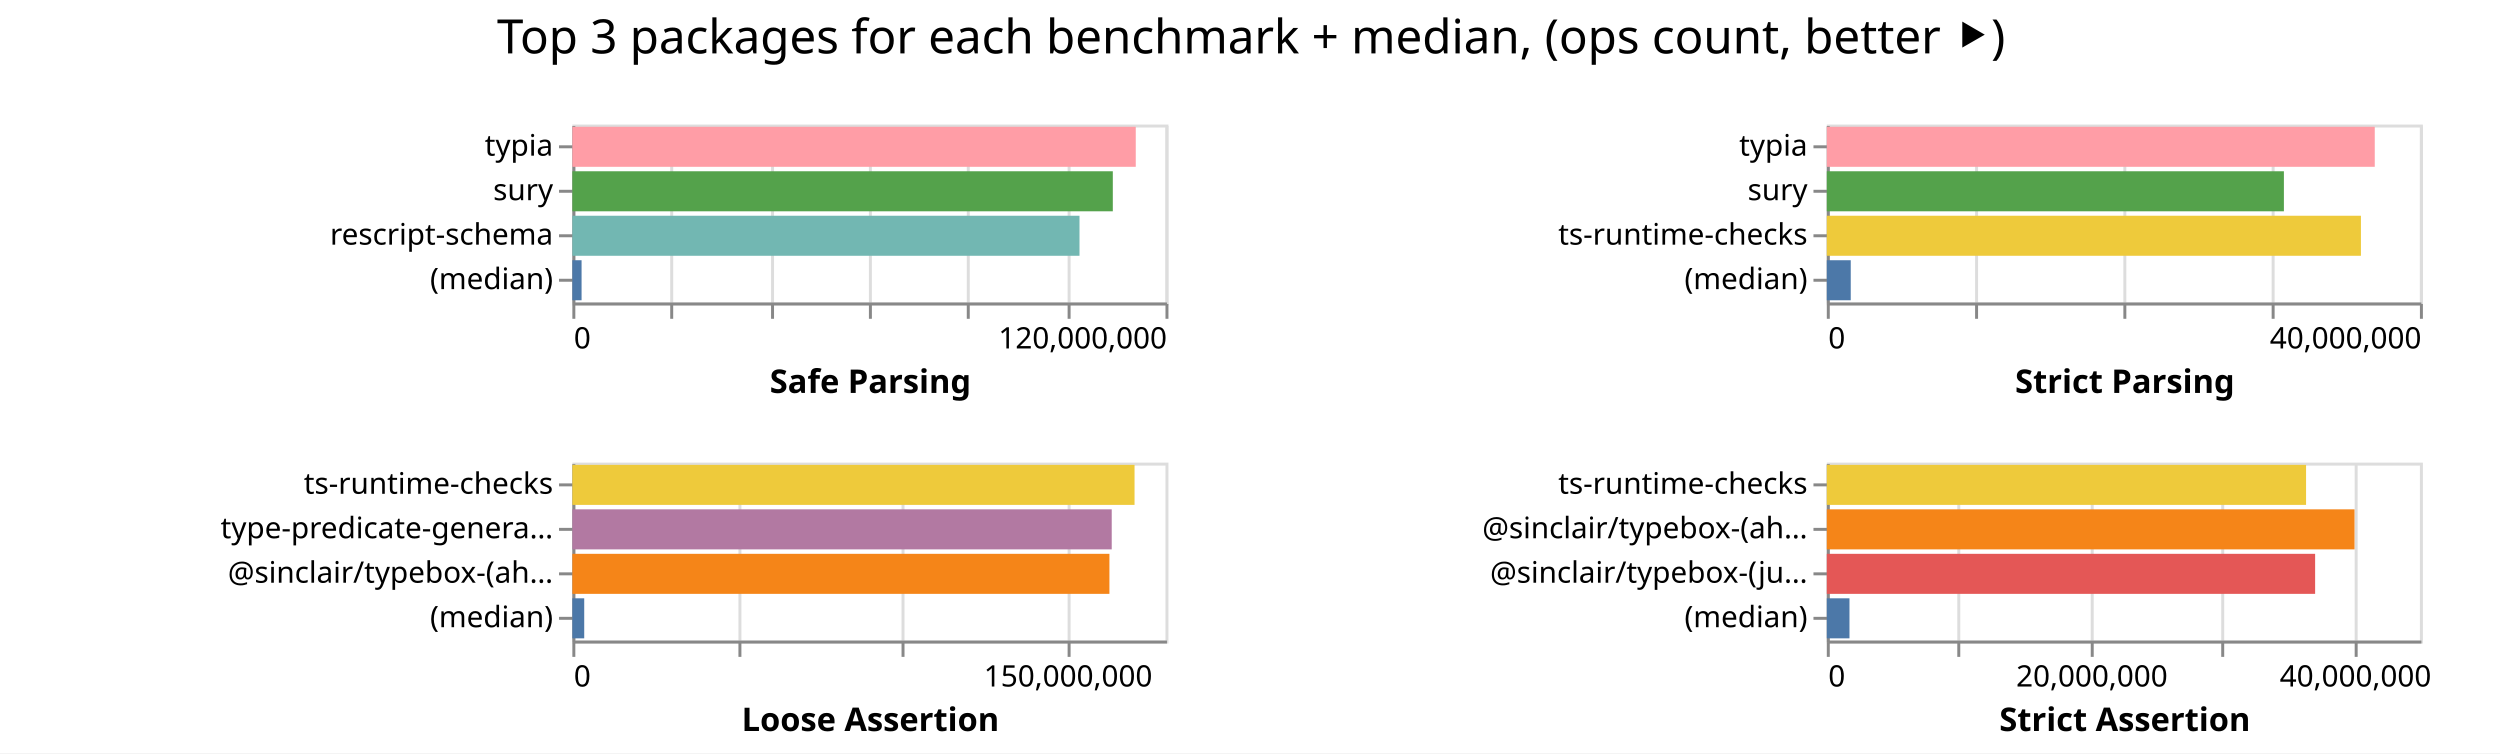
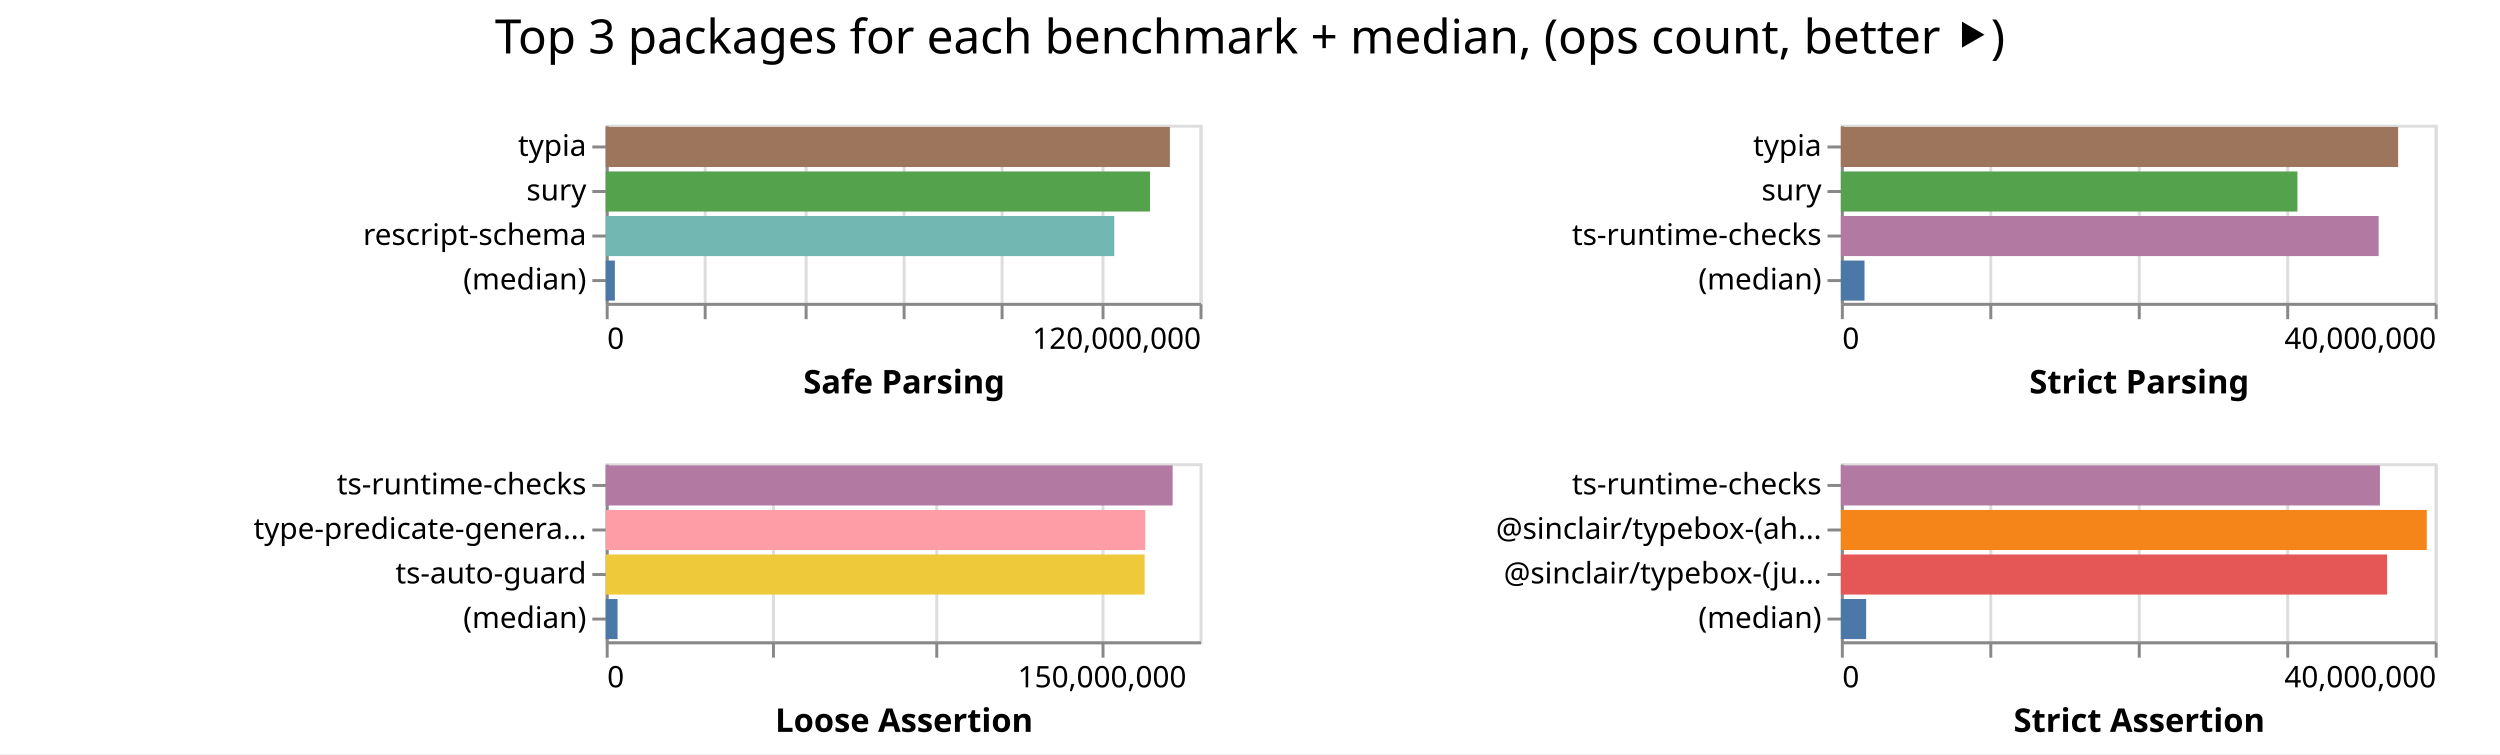
- <svg xmlns="http://www.w3.org/2000/svg" width="843" height="254" class="marks">
-   <path fill="#fff" d="M0 0h843v254H0z" />
+ <svg xmlns="http://www.w3.org/2000/svg" width="842" height="254" class="marks">
+   <path fill="#fff" d="M0 0h842v254H0z" />
  <g fill="none" stroke-miterlimit="10" aria-roledescription="group mark container" class="mark-group role-frame root">
-     <path d="M193 42" aria-hidden="true" class="background" />
+     <path d="M204 42" aria-hidden="true" class="background" />
    <g aria-roledescription="group mark container" class="mark-group role-scope child__Safe_Parsing_group">
-       <path stroke="#ddd" d="M193.5 42.5h200v60h-200Z" aria-hidden="true" class="background" />
+       <path stroke="#ddd" d="M204.5 42.5h200v60h-200Z" aria-hidden="true" class="background" />
      <g aria-hidden="true" class="mark-group role-axis">
-         <path d="M193.5 102.5" aria-hidden="true" class="background" pointer-events="none" />
+         <path d="M204.5 102.5" aria-hidden="true" class="background" pointer-events="none" />
        <g stroke="#ddd" class="mark-rule role-axis-grid" pointer-events="none">
-           <path d="M193.5 102.5v-60M226.5 102.5v-60M260.5 102.5v-60M293.5 102.5v-60M326.5 102.5v-60M360.5 102.5v-60M393.5 102.5v-60" />
+           <path d="M204.5 102.5v-60M237.5 102.5v-60M271.5 102.5v-60M304.5 102.5v-60M337.5 102.5v-60M371.5 102.5v-60M404.5 102.5v-60" />
        </g>
      </g>
      <g aria-label="X-axis titled 'Safe Parsing' for a linear scale with values from 0 to 120,000,000" aria-roledescription="axis" class="mark-group role-axis" pointer-events="none">
-         <path d="M193.5 102.5" aria-hidden="true" class="background" />
+         <path d="M204.5 102.5" aria-hidden="true" class="background" />
        <g stroke="#888" class="mark-rule role-axis-tick">
-           <path d="M193.5 102.5v5M226.5 102.5v5M260.5 102.5v5M293.5 102.5v5M326.5 102.5v5M360.5 102.5v5M393.5 102.5v5" />
+           <path d="M204.5 102.5v5M237.5 102.5v5M271.5 102.5v5M304.5 102.5v5M337.5 102.5v5M371.5 102.5v5M404.5 102.5v5" />
        </g>
        <g fill="#000" class="mark-text role-axis-label" font-family="sans-serif" font-size="10">
-           <text transform="translate(193.5 117.5)">0</text>
-           <text text-anchor="end" transform="translate(393.5 117.5)">120,000,000</text>
+           <text transform="translate(204.5 117.5)">0</text>
+           <text text-anchor="end" transform="translate(404.5 117.5)">120,000,000</text>
        </g>
-         <path stroke="#888" d="M193.5 102.5h200" class="mark-rule role-axis-domain" />
-         <text fill="#000" class="mark-text role-axis-title" font-family="sans-serif" font-size="11" font-weight="bold" text-anchor="middle" transform="translate(293.5 132.5)">Safe Parsing</text>
+         <path stroke="#888" d="M204.5 102.5h200" class="mark-rule role-axis-domain" />
+         <text fill="#000" class="mark-text role-axis-title" font-family="sans-serif" font-size="11" font-weight="bold" text-anchor="middle" transform="translate(304.5 132.5)">Safe Parsing</text>
      </g>
      <g aria-label="Y-axis for a discrete scale with 4 values: typia, sury, rescript-schema, (median)" aria-roledescription="axis" class="mark-group role-axis" pointer-events="none">
-         <path d="M193.5 42.5" aria-hidden="true" class="background" />
+         <path d="M204.5 42.5" aria-hidden="true" class="background" />
        <g stroke="#888" class="mark-rule role-axis-tick">
-           <path d="M193.5 49.5h-5M193.5 64.5h-5M193.5 79.5h-5M193.5 94.5h-5" />
+           <path d="M204.5 49.5h-5M204.5 64.5h-5M204.5 79.5h-5M204.5 94.5h-5" />
        </g>
        <g fill="#000" class="mark-text role-axis-label" font-family="sans-serif" font-size="10" text-anchor="end">
-           <text transform="translate(186.5 52.5)">typia</text>
-           <text transform="translate(186.5 67.5)">sury</text>
-           <text transform="translate(186.5 82.5)">rescript-schema</text>
-           <text transform="translate(186.5 97.5)">(median)</text>
+           <text transform="translate(197.5 52.5)">typia</text>
+           <text transform="translate(197.5 67.5)">sury</text>
+           <text transform="translate(197.5 82.5)">rescript-schema</text>
+           <text transform="translate(197.5 97.5)">(median)</text>
        </g>
-         <path stroke="#888" d="M193.5 42.5v60" class="mark-rule role-axis-domain" />
+         <path stroke="#888" d="M204.5 42.5v60" class="mark-rule role-axis-domain" />
      </g>
      <g aria-roledescription="rect mark container" class="mark-rect role-mark child__Safe_Parsing_marks">
-         <path fill="#ff9da6" d="M193 42.75h189.977v13.5H193Z" aria-label="Safe Parsing: 113986227; name: typia" aria-roledescription="bar" />
-         <path fill="#54a24b" d="M193 57.75h182.241v13.5H193Z" aria-label="Safe Parsing: 109344583; name: sury" aria-roledescription="bar" />
-         <path fill="#72b7b2" d="M193 72.75h171.007v13.5H193Z" aria-label="Safe Parsing: 102604024; name: rescript-schema" aria-roledescription="bar" />
-         <path fill="#4c78a8" d="M193 87.75h3.107v13.5H193Z" aria-label="Safe Parsing: 1864300; name: (median)" aria-roledescription="bar" />
+         <path fill="#9d755d" d="M204 42.75h190.016v13.5H204Z" aria-label="Safe Parsing: 114009867; name: typia" aria-roledescription="bar" />
+         <path fill="#54a24b" d="M204 57.75h183.322v13.5H204Z" aria-label="Safe Parsing: 109993402; name: sury" aria-roledescription="bar" />
+         <path fill="#72b7b2" d="M204 72.75h171.294v13.5H204Z" aria-label="Safe Parsing: 102776572; name: rescript-schema" aria-roledescription="bar" />
+         <path fill="#4c78a8" d="M204 87.75h3.088v13.5H204Z" aria-label="Safe Parsing: 1852801; name: (median)" aria-roledescription="bar" />
      </g>
    </g>
    <g aria-roledescription="group mark container" class="mark-group role-scope child__Strict_Parsing_group">
-       <path stroke="#ddd" d="M616.5 42.5h200v60h-200Z" aria-hidden="true" class="background" />
+       <path stroke="#ddd" d="M620.5 42.5h200v60h-200Z" aria-hidden="true" class="background" />
      <g aria-hidden="true" class="mark-group role-axis">
-         <path d="M616.5 102.5" aria-hidden="true" class="background" pointer-events="none" />
+         <path d="M620.5 102.5" aria-hidden="true" class="background" pointer-events="none" />
        <g stroke="#ddd" class="mark-rule role-axis-grid" pointer-events="none">
-           <path d="M616.5 102.5v-60M666.5 102.5v-60M716.5 102.5v-60M766.5 102.5v-60M816.5 102.5v-60" />
+           <path d="M620.5 102.5v-60M670.5 102.5v-60M720.5 102.5v-60M770.5 102.5v-60M820.5 102.5v-60" />
        </g>
      </g>
      <g aria-label="X-axis titled 'Strict Parsing' for a linear scale with values from 0 to 40,000,000" aria-roledescription="axis" class="mark-group role-axis" pointer-events="none">
-         <path d="M616.5 102.5" aria-hidden="true" class="background" />
+         <path d="M620.5 102.5" aria-hidden="true" class="background" />
        <g stroke="#888" class="mark-rule role-axis-tick">
-           <path d="M616.5 102.5v5M666.5 102.5v5M716.5 102.5v5M766.5 102.5v5M816.5 102.5v5" />
+           <path d="M620.5 102.5v5M670.5 102.5v5M720.5 102.5v5M770.5 102.5v5M820.5 102.5v5" />
        </g>
        <g fill="#000" class="mark-text role-axis-label" font-family="sans-serif" font-size="10">
-           <text transform="translate(616.5 117.5)">0</text>
-           <text text-anchor="end" transform="translate(816.5 117.5)">40,000,000</text>
+           <text transform="translate(620.5 117.5)">0</text>
+           <text text-anchor="end" transform="translate(820.5 117.5)">40,000,000</text>
        </g>
-         <path stroke="#888" d="M616.5 102.5h200" class="mark-rule role-axis-domain" />
-         <text fill="#000" class="mark-text role-axis-title" font-family="sans-serif" font-size="11" font-weight="bold" text-anchor="middle" transform="translate(716.5 132.5)">Strict Parsing</text>
+         <path stroke="#888" d="M620.5 102.5h200" class="mark-rule role-axis-domain" />
+         <text fill="#000" class="mark-text role-axis-title" font-family="sans-serif" font-size="11" font-weight="bold" text-anchor="middle" transform="translate(720.5 132.5)">Strict Parsing</text>
      </g>
      <g aria-label="Y-axis for a discrete scale with 4 values: typia, sury, ts-runtime-checks, (median)" aria-roledescription="axis" class="mark-group role-axis" pointer-events="none">
-         <path d="M616.5 42.5" aria-hidden="true" class="background" />
+         <path d="M620.5 42.5" aria-hidden="true" class="background" />
        <g stroke="#888" class="mark-rule role-axis-tick">
-           <path d="M616.5 49.5h-5M616.5 64.5h-5M616.5 79.5h-5M616.5 94.5h-5" />
+           <path d="M620.5 49.5h-5M620.5 64.5h-5M620.5 79.5h-5M620.5 94.5h-5" />
        </g>
        <g fill="#000" class="mark-text role-axis-label" font-family="sans-serif" font-size="10" text-anchor="end">
-           <text transform="translate(609.5 52.5)">typia</text>
-           <text transform="translate(609.5 67.5)">sury</text>
-           <text transform="translate(609.5 82.5)">ts-runtime-checks</text>
-           <text transform="translate(609.5 97.5)">(median)</text>
+           <text transform="translate(613.5 52.5)">typia</text>
+           <text transform="translate(613.5 67.5)">sury</text>
+           <text transform="translate(613.5 82.5)">ts-runtime-checks</text>
+           <text transform="translate(613.5 97.5)">(median)</text>
        </g>
-         <path stroke="#888" d="M616.5 42.5v60" class="mark-rule role-axis-domain" />
+         <path stroke="#888" d="M620.5 42.5v60" class="mark-rule role-axis-domain" />
      </g>
      <g aria-roledescription="rect mark container" class="mark-rect role-mark child__Strict_Parsing_marks">
-         <path fill="#ff9da6" d="M616 42.75h184.77v13.5H616Z" aria-label="Strict Parsing: 36954172; name: typia" aria-roledescription="bar" />
-         <path fill="#54a24b" d="M616 57.75h154.131v13.5H616Z" aria-label="Strict Parsing: 30826212; name: sury" aria-roledescription="bar" />
-         <path fill="#eeca3b" d="M616 72.75h180.108v13.5H616Z" aria-label="Strict Parsing: 36021554; name: ts-runtime-checks" aria-roledescription="bar" />
-         <path fill="#4c78a8" d="M616 87.75h8.069v13.5H616Z" aria-label="Strict Parsing: 1613706; name: (median)" aria-roledescription="bar" />
+         <path fill="#9d755d" d="M620 42.75h187.687v13.5H620Z" aria-label="Strict Parsing: 37537380; name: typia" aria-roledescription="bar" />
+         <path fill="#54a24b" d="M620 57.75h153.777v13.5H620Z" aria-label="Strict Parsing: 30755438; name: sury" aria-roledescription="bar" />
+         <path fill="#b279a2" d="M620 72.75h181.127v13.5H620Z" aria-label="Strict Parsing: 36225427; name: ts-runtime-checks" aria-roledescription="bar" />
+         <path fill="#4c78a8" d="M620 87.75h7.969v13.5H620Z" aria-label="Strict Parsing: 1593735; name: (median)" aria-roledescription="bar" />
      </g>
    </g>
    <g aria-roledescription="group mark container" class="mark-group role-scope child__Loose_Assertion_group">
-       <path stroke="#ddd" d="M193.5 156.5h200v60h-200Z" aria-hidden="true" class="background" />
+       <path stroke="#ddd" d="M204.5 156.5h200v60h-200Z" aria-hidden="true" class="background" />
      <g aria-hidden="true" class="mark-group role-axis">
-         <path d="M193.5 216.5" aria-hidden="true" class="background" pointer-events="none" />
+         <path d="M204.5 216.5" aria-hidden="true" class="background" pointer-events="none" />
        <g stroke="#ddd" class="mark-rule role-axis-grid" pointer-events="none">
-           <path d="M193.5 216.5v-60M249.5 216.5v-60M304.5 216.5v-60M360.5 216.5v-60" />
+           <path d="M204.5 216.5v-60M260.5 216.5v-60M315.5 216.5v-60M371.5 216.5v-60" />
        </g>
      </g>
      <g aria-label="X-axis titled 'Loose Assertion' for a linear scale with values from 0 to 180,000,000" aria-roledescription="axis" class="mark-group role-axis" pointer-events="none">
-         <path d="M193.5 216.5" aria-hidden="true" class="background" />
+         <path d="M204.5 216.5" aria-hidden="true" class="background" />
        <g stroke="#888" class="mark-rule role-axis-tick">
-           <path d="M193.5 216.5v5M249.5 216.5v5M304.5 216.5v5M360.5 216.5v5" />
+           <path d="M204.5 216.5v5M260.5 216.5v5M315.5 216.5v5M371.5 216.5v5" />
        </g>
        <g fill="#000" class="mark-text role-axis-label" font-family="sans-serif" font-size="10">
-           <text transform="translate(193.5 231.5)">0</text>
-           <text text-anchor="middle" transform="translate(360.167 231.5)">150,000,000</text>
+           <text transform="translate(204.5 231.5)">0</text>
+           <text text-anchor="middle" transform="translate(371.167 231.5)">150,000,000</text>
        </g>
-         <path stroke="#888" d="M193.5 216.5h200" class="mark-rule role-axis-domain" />
-         <text fill="#000" class="mark-text role-axis-title" font-family="sans-serif" font-size="11" font-weight="bold" text-anchor="middle" transform="translate(293.5 246.5)">Loose Assertion</text>
+         <path stroke="#888" d="M204.5 216.5h200" class="mark-rule role-axis-domain" />
+         <text fill="#000" class="mark-text role-axis-title" font-family="sans-serif" font-size="11" font-weight="bold" text-anchor="middle" transform="translate(304.5 246.5)">Loose Assertion</text>
      </g>
-       <g aria-label="Y-axis for a discrete scale with 4 values: ts-runtime-checks, type-predicate-generator, @sinclair/typebox-(ahead-of-time), (median)" aria-roledescription="axis" class="mark-group role-axis" pointer-events="none">
-         <path d="M193.5 156.5" aria-hidden="true" class="background" />
+       <g aria-label="Y-axis for a discrete scale with 4 values: ts-runtime-checks, type-predicate-generator, ts-auto-guard, (median)" aria-roledescription="axis" class="mark-group role-axis" pointer-events="none">
+         <path d="M204.5 156.5" aria-hidden="true" class="background" />
        <g stroke="#888" class="mark-rule role-axis-tick">
-           <path d="M193.5 163.5h-5M193.5 178.5h-5M193.5 193.5h-5M193.5 208.5h-5" />
+           <path d="M204.5 163.5h-5M204.5 178.5h-5M204.5 193.5h-5M204.5 208.5h-5" />
        </g>
        <g fill="#000" class="mark-text role-axis-label" font-family="sans-serif" font-size="10" text-anchor="end">
-           <text transform="translate(186.5 166.5)">ts-runtime-checks</text>
-           <text transform="translate(186.5 181.5)">type-predicate-genera…</text>
-           <text transform="translate(186.5 196.5)">@sinclair/typebox-(ah…</text>
-           <text transform="translate(186.5 211.5)">(median)</text>
+           <text transform="translate(197.5 166.5)">ts-runtime-checks</text>
+           <text transform="translate(197.5 181.5)">type-predicate-genera…</text>
+           <text transform="translate(197.5 196.5)">ts-auto-guard</text>
+           <text transform="translate(197.5 211.5)">(median)</text>
        </g>
-         <path stroke="#888" d="M193.5 156.5v60" class="mark-rule role-axis-domain" />
+         <path stroke="#888" d="M204.5 156.5v60" class="mark-rule role-axis-domain" />
      </g>
      <g aria-roledescription="rect mark container" class="mark-rect role-mark child__Loose_Assertion_marks">
-         <path fill="#eeca3b" d="M193 156.75h189.568v13.5H193Z" aria-label="Loose Assertion: 170610856; name: ts-runtime-checks" aria-roledescription="bar" />
-         <path fill="#b279a2" d="M193 171.75h181.875v13.5H193Z" aria-label="Loose Assertion: 163687379; name: type-predicate-generator" aria-roledescription="bar" />
-         <path fill="#f58518" d="M193 186.75h181.097v13.5H193Z" aria-label="Loose Assertion: 162986899; name: @sinclair/typebox-(ahead-of-time)" aria-roledescription="bar" />
-         <path fill="#4c78a8" d="M193 201.75h3.999v13.5H193Z" aria-label="Loose Assertion: 3599050.5; name: (median)" aria-roledescription="bar" />
+         <path fill="#b279a2" d="M204 156.75h190.939v13.5H204Z" aria-label="Loose Assertion: 171844904; name: ts-runtime-checks" aria-roledescription="bar" />
+         <path fill="#ff9da6" d="M204 171.75h181.721v13.5H204Z" aria-label="Loose Assertion: 163549094; name: type-predicate-generator" aria-roledescription="bar" />
+         <path fill="#eeca3b" d="M204 186.75h181.526v13.5H204Z" aria-label="Loose Assertion: 163373836; name: ts-auto-guard" aria-roledescription="bar" />
+         <path fill="#4c78a8" d="M204 201.75h3.994v13.5H204Z" aria-label="Loose Assertion: 3594927; name: (median)" aria-roledescription="bar" />
      </g>
    </g>
    <g aria-roledescription="group mark container" class="mark-group role-scope child__Strict_Assertion_group">
-       <path stroke="#ddd" d="M616.5 156.5h200v60h-200Z" aria-hidden="true" class="background" />
+       <path stroke="#ddd" d="M620.5 156.5h200v60h-200Z" aria-hidden="true" class="background" />
      <g aria-hidden="true" class="mark-group role-axis">
-         <path d="M616.5 216.5" aria-hidden="true" class="background" pointer-events="none" />
+         <path d="M620.5 216.5" aria-hidden="true" class="background" pointer-events="none" />
        <g stroke="#ddd" class="mark-rule role-axis-grid" pointer-events="none">
-           <path d="M616.5 216.5v-60M660.5 216.5v-60M705.5 216.5v-60M749.5 216.5v-60M794.5 216.5v-60" />
+           <path d="M620.5 216.5v-60M670.5 216.5v-60M720.5 216.5v-60M770.5 216.5v-60M820.5 216.5v-60" />
        </g>
      </g>
-       <g aria-label="X-axis titled 'Strict Assertion' for a linear scale with values from 0 to 45,000,000" aria-roledescription="axis" class="mark-group role-axis" pointer-events="none">
-         <path d="M616.5 216.5" aria-hidden="true" class="background" />
+       <g aria-label="X-axis titled 'Strict Assertion' for a linear scale with values from 0 to 40,000,000" aria-roledescription="axis" class="mark-group role-axis" pointer-events="none">
+         <path d="M620.5 216.5" aria-hidden="true" class="background" />
        <g stroke="#888" class="mark-rule role-axis-tick">
-           <path d="M616.5 216.5v5M660.5 216.5v5M705.5 216.5v5M749.5 216.5v5M794.5 216.5v5" />
+           <path d="M620.5 216.5v5M670.5 216.5v5M720.5 216.5v5M770.5 216.5v5M820.5 216.5v5" />
        </g>
        <g fill="#000" class="mark-text role-axis-label" font-family="sans-serif" font-size="10">
-           <text transform="translate(616.5 231.5)">0</text>
-           <text text-anchor="middle" transform="translate(705.389 231.5)">20,000,000</text>
-           <text text-anchor="middle" transform="translate(794.278 231.5)">40,000,000</text>
+           <text transform="translate(620.5 231.5)">0</text>
+           <text text-anchor="end" transform="translate(820.5 231.5)">40,000,000</text>
        </g>
-         <path stroke="#888" d="M616.5 216.5h200" class="mark-rule role-axis-domain" />
-         <text fill="#000" class="mark-text role-axis-title" font-family="sans-serif" font-size="11" font-weight="bold" text-anchor="middle" transform="translate(716.5 246.5)">Strict Assertion</text>
+         <path stroke="#888" d="M620.5 216.5h200" class="mark-rule role-axis-domain" />
+         <text fill="#000" class="mark-text role-axis-title" font-family="sans-serif" font-size="11" font-weight="bold" text-anchor="middle" transform="translate(720.5 246.5)">Strict Assertion</text>
      </g>
      <g aria-label="Y-axis for a discrete scale with 4 values: ts-runtime-checks, @sinclair/typebox-(ahead-of-time), @sinclair/typebox-(just-in-time), (median)" aria-roledescription="axis" class="mark-group role-axis" pointer-events="none">
-         <path d="M616.5 156.5" aria-hidden="true" class="background" />
+         <path d="M620.5 156.5" aria-hidden="true" class="background" />
        <g stroke="#888" class="mark-rule role-axis-tick">
-           <path d="M616.5 163.5h-5M616.5 178.5h-5M616.5 193.5h-5M616.5 208.5h-5" />
+           <path d="M620.5 163.5h-5M620.5 178.5h-5M620.5 193.5h-5M620.5 208.5h-5" />
        </g>
        <g fill="#000" class="mark-text role-axis-label" font-family="sans-serif" font-size="10" text-anchor="end">
-           <text transform="translate(609.5 166.5)">ts-runtime-checks</text>
-           <text transform="translate(609.5 181.5)">@sinclair/typebox-(ah…</text>
-           <text transform="translate(609.5 196.5)">@sinclair/typebox-(ju…</text>
-           <text transform="translate(609.5 211.5)">(median)</text>
+           <text transform="translate(613.5 166.5)">ts-runtime-checks</text>
+           <text transform="translate(613.5 181.5)">@sinclair/typebox-(ah…</text>
+           <text transform="translate(613.5 196.5)">@sinclair/typebox-(ju…</text>
+           <text transform="translate(613.5 211.5)">(median)</text>
        </g>
-         <path stroke="#888" d="M616.5 156.5v60" class="mark-rule role-axis-domain" />
+         <path stroke="#888" d="M620.5 156.5v60" class="mark-rule role-axis-domain" />
      </g>
      <g aria-roledescription="rect mark container" class="mark-rect role-mark child__Strict_Assertion_marks">
-         <path fill="#eeca3b" d="M616 156.75h161.605v13.5H616Z" aria-label="Strict Assertion: 36361177; name: ts-runtime-checks" aria-roledescription="bar" />
-         <path fill="#f58518" d="M616 171.75h177.946v13.5H616Z" aria-label="Strict Assertion: 40037872; name: @sinclair/typebox-(ahead-of-time)" aria-roledescription="bar" />
-         <path fill="#e45756" d="M616 186.75h164.66v13.5H616Z" aria-label="Strict Assertion: 37048520; name: @sinclair/typebox-(just-in-time)" aria-roledescription="bar" />
-         <path fill="#4c78a8" d="M616 201.75h7.644v13.5H616Z" aria-label="Strict Assertion: 1719816.5; name: (median)" aria-roledescription="bar" />
+         <path fill="#b279a2" d="M620 156.75h181.559v13.5H620Z" aria-label="Strict Assertion: 36311741; name: ts-runtime-checks" aria-roledescription="bar" />
+         <path fill="#f58518" d="M620 171.75h197.34v13.5H620Z" aria-label="Strict Assertion: 39468048; name: @sinclair/typebox-(ahead-of-time)" aria-roledescription="bar" />
+         <path fill="#e45756" d="M620 186.75h183.987v13.5H620Z" aria-label="Strict Assertion: 36797431; name: @sinclair/typebox-(just-in-time)" aria-roledescription="bar" />
+         <path fill="#4c78a8" d="M620 201.75h8.521v13.5H620Z" aria-label="Strict Assertion: 1704210.5; name: (median)" aria-roledescription="bar" />
      </g>
    </g>
    <g class="mark-group role-title">
-       <path d="M421.889 5" aria-hidden="true" class="background" pointer-events="none" />
-       <text fill="#000" aria-label="Title text 'Top 3 packages for each benchmark + median, (ops count, better ⯈)'" aria-roledescription="title" class="mark-text role-title-text" font-family="sans-serif" font-size="16" pointer-events="none" text-anchor="middle" transform="translate(421.889 18)">Top 3 packages for each benchmark + median, (ops count, better ⯈)</text>
+       <path d="M421 5" aria-hidden="true" class="background" pointer-events="none" />
+       <text fill="#000" aria-label="Title text 'Top 3 packages for each benchmark + median, (ops count, better ⯈)'" aria-roledescription="title" class="mark-text role-title-text" font-family="sans-serif" font-size="16" pointer-events="none" text-anchor="middle" transform="translate(421 18)">Top 3 packages for each benchmark + median, (ops count, better ⯈)</text>
    </g>
  </g>
</svg>
